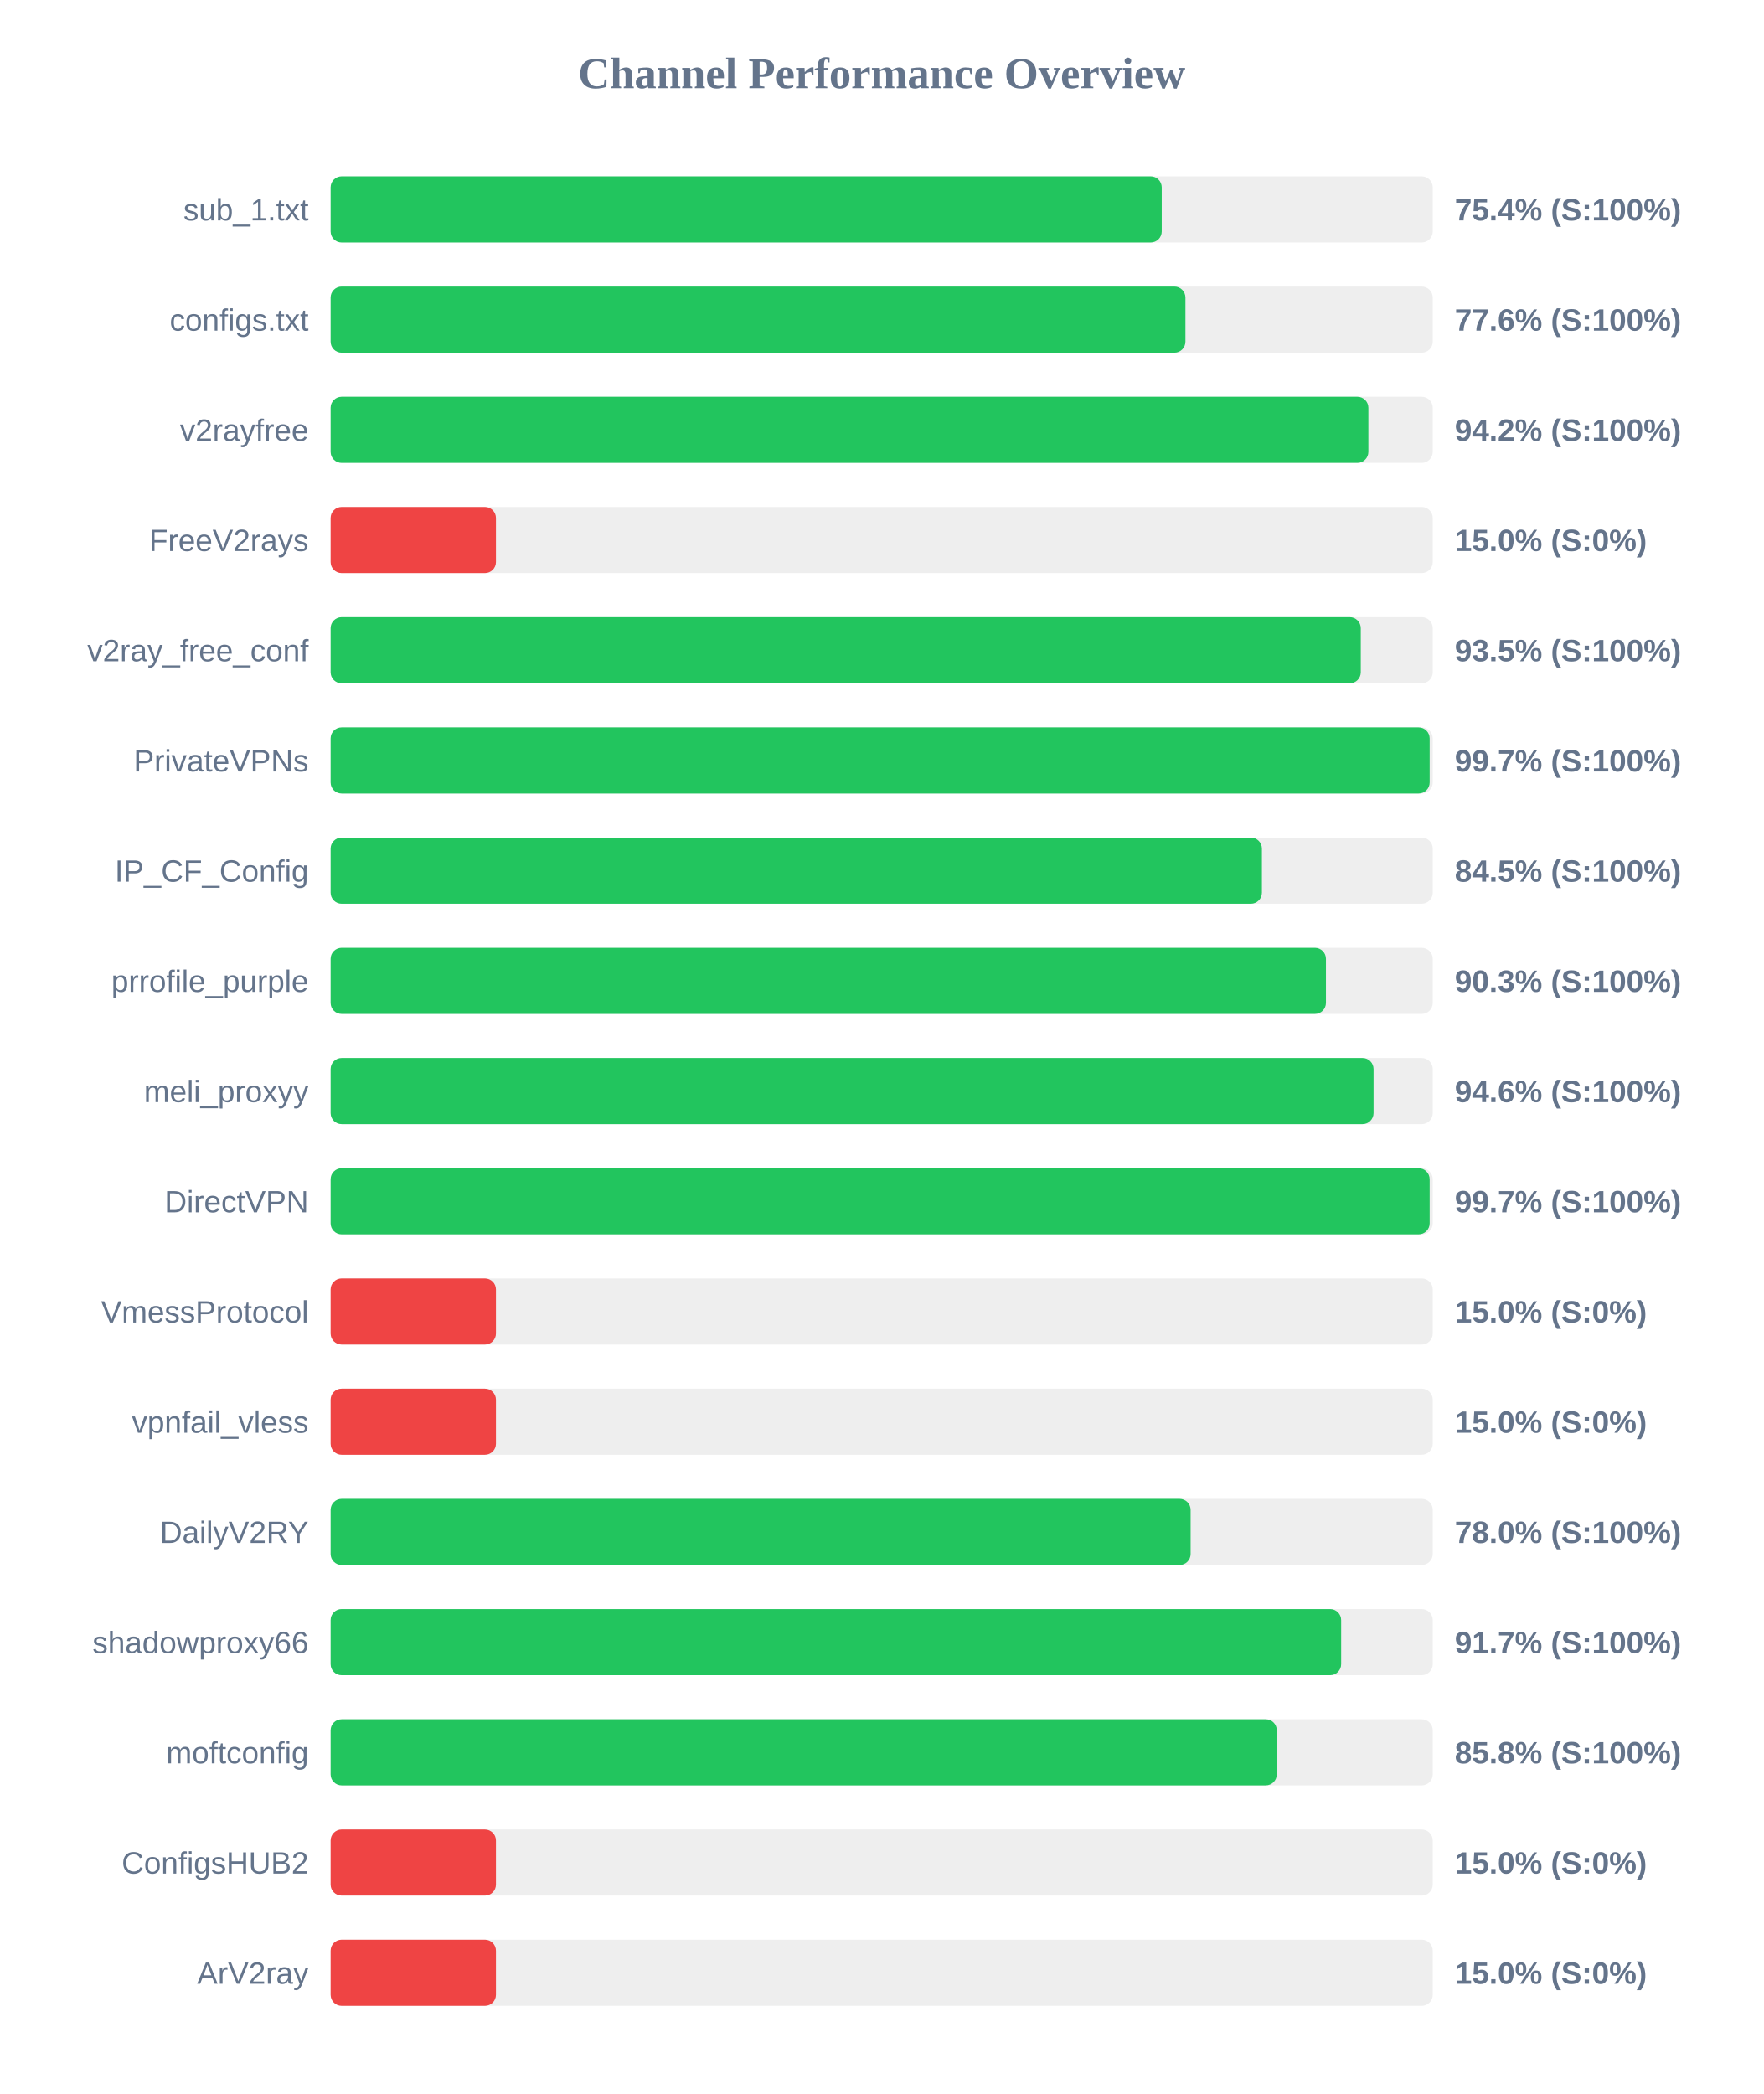
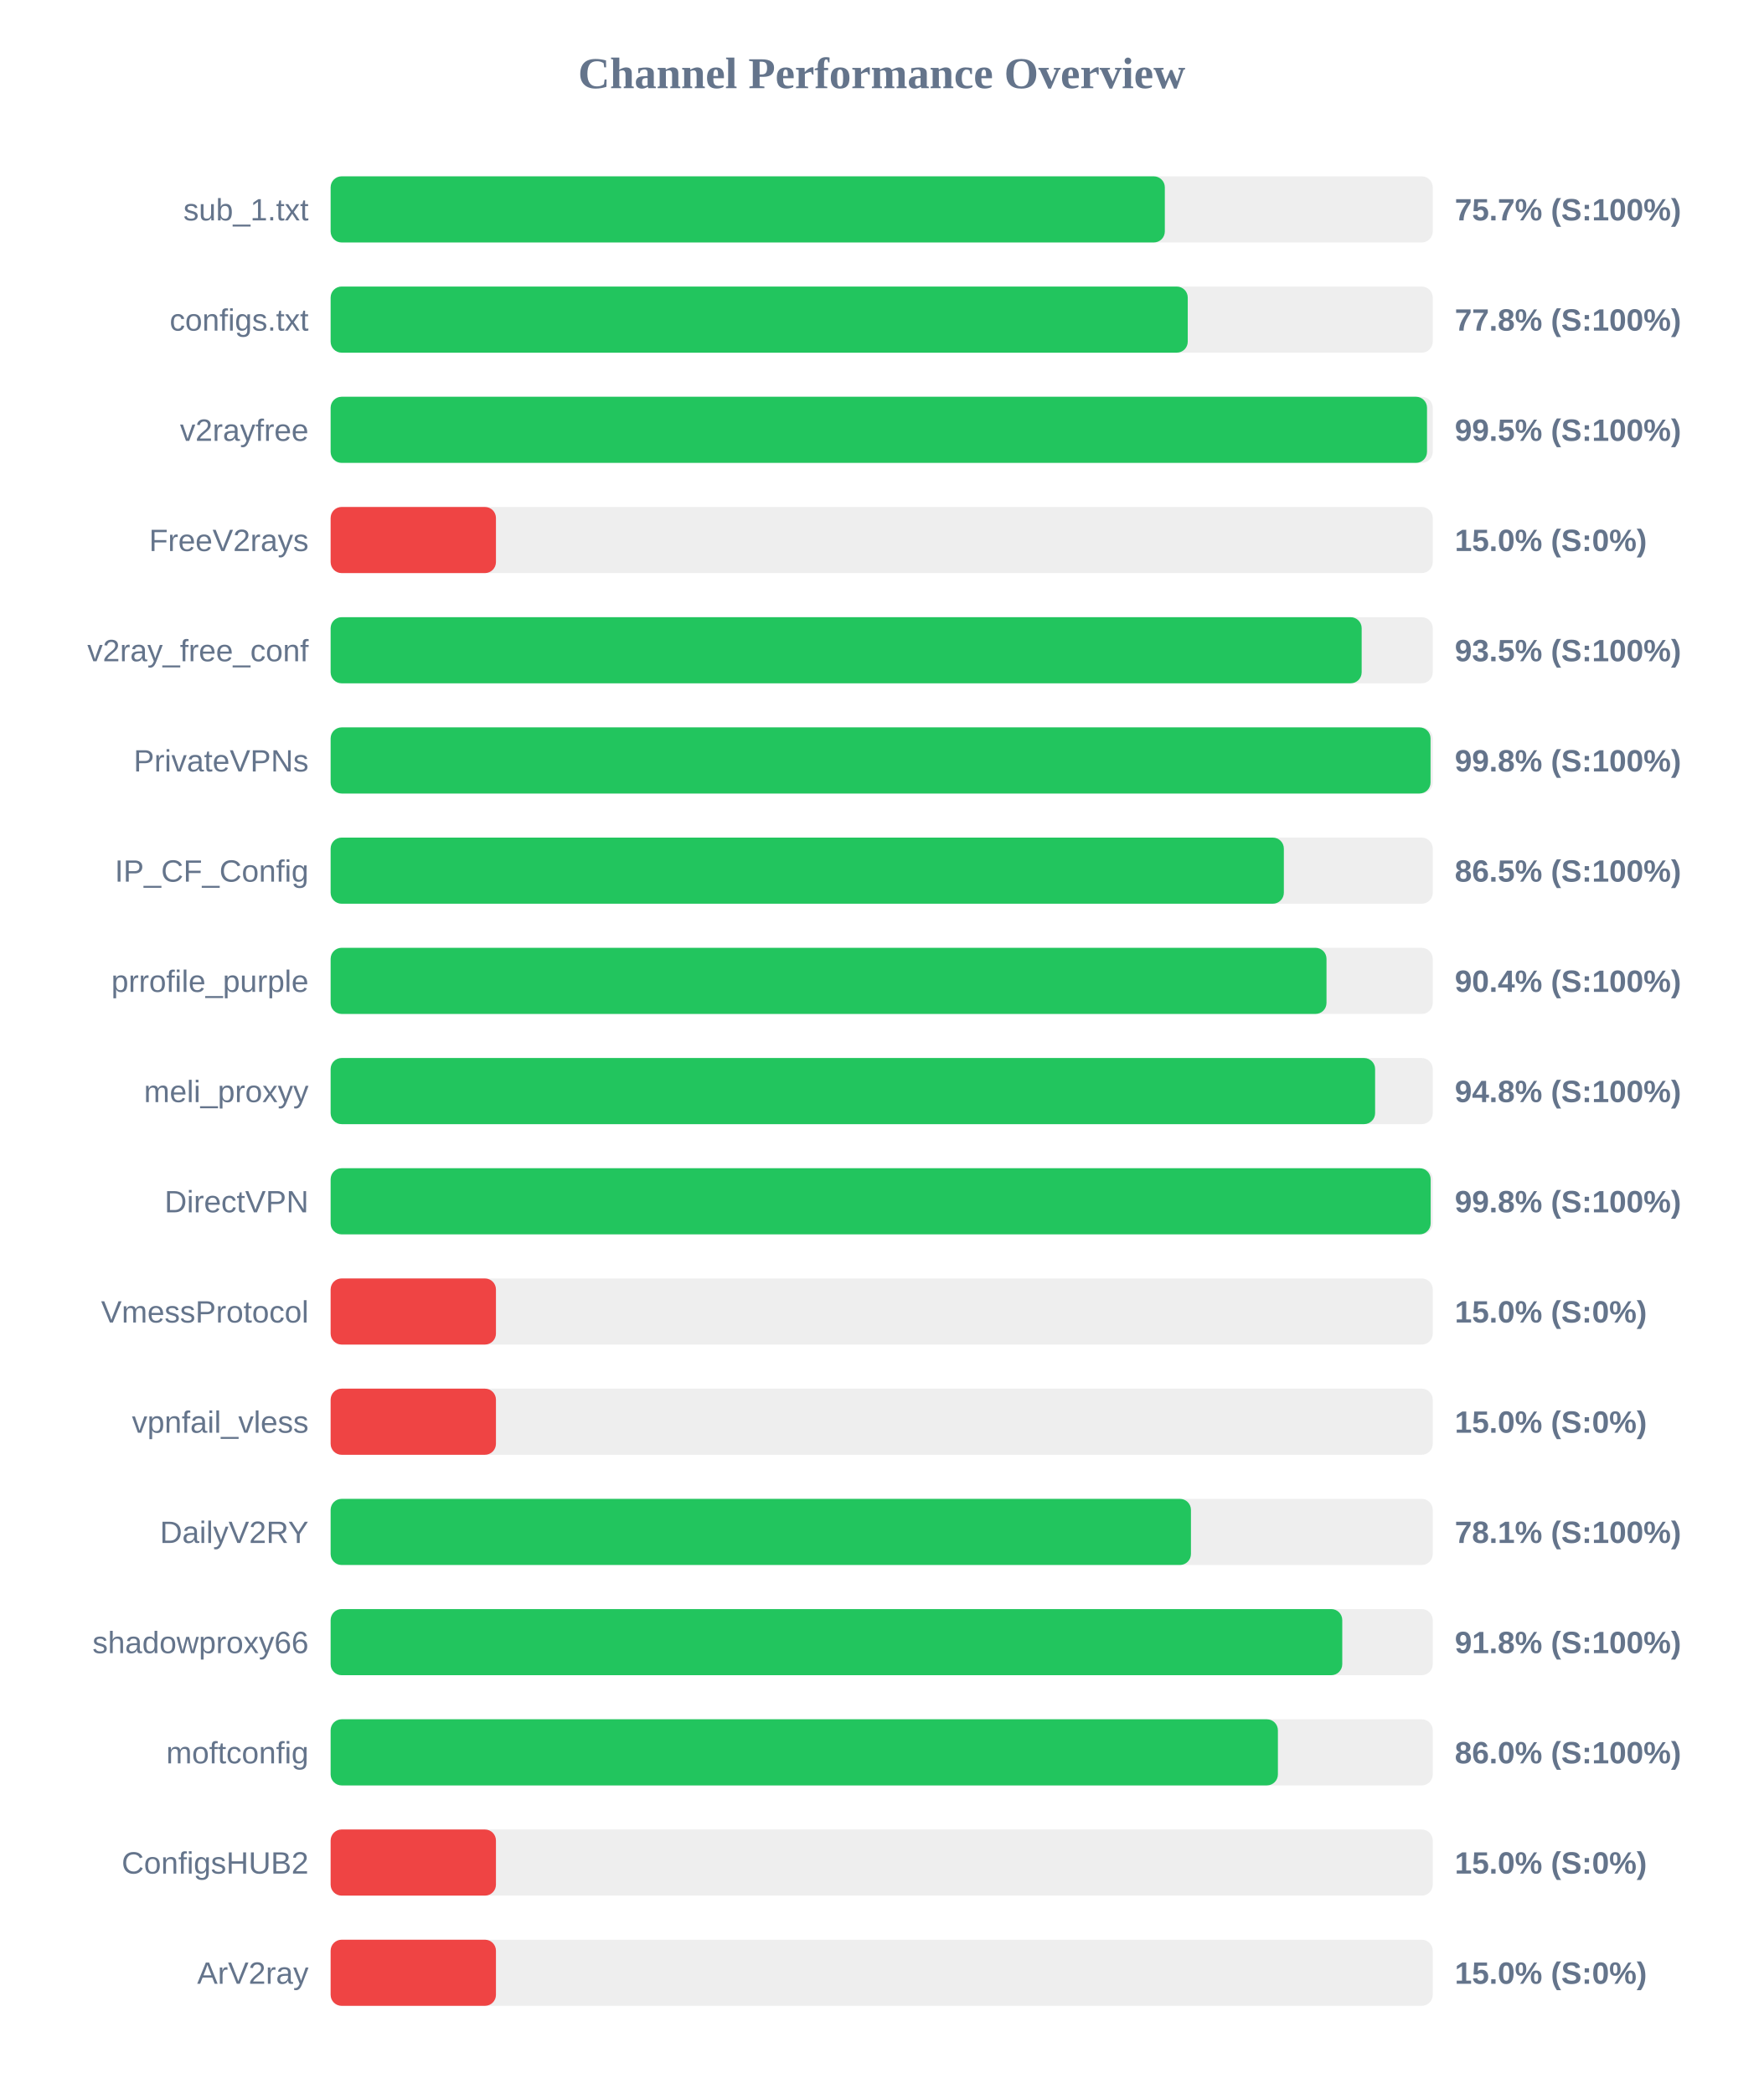
<svg xmlns="http://www.w3.org/2000/svg" width="800" height="950" version="1.1">
  <style>
        .row { font: 14px Arial; fill: #64748b; }
        .score { font: bold 14px Arial; fill: #64748b; }
    </style>
  <text x="400" y="40" text-anchor="middle" font-size="20px" font-weight="bold" fill="#64748b">Channel Performance Overview</text>
  <rect x="150" y="80" width="500" height="30" fill="#eee" rx="5" />
-   <rect x="150" y="80" width="377.05" height="30" fill="#22c55e" rx="5" />
+   <rect x="150" y="80" width="378.45" height="30" fill="#22c55e" rx="5" />
  <text x="140" y="100" text-anchor="end" class="row">sub_1.txt</text>
-   <text x="660" y="100" text-anchor="start" class="score">75.4% (S:100%)</text>
+   <text x="660" y="100" text-anchor="start" class="score">75.7% (S:100%)</text>
  <rect x="150" y="130" width="500" height="30" fill="#eee" rx="5" />
-   <rect x="150" y="130" width="387.8" height="30" fill="#22c55e" rx="5" />
+   <rect x="150" y="130" width="388.85" height="30" fill="#22c55e" rx="5" />
  <text x="140" y="150" text-anchor="end" class="row">configs.txt</text>
-   <text x="660" y="150" text-anchor="start" class="score">77.6% (S:100%)</text>
+   <text x="660" y="150" text-anchor="start" class="score">77.8% (S:100%)</text>
  <rect x="150" y="180" width="500" height="30" fill="#eee" rx="5" />
-   <rect x="150" y="180" width="470.8" height="30" fill="#22c55e" rx="5" />
+   <rect x="150" y="180" width="497.4" height="30" fill="#22c55e" rx="5" />
  <text x="140" y="200" text-anchor="end" class="row">v2rayfree</text>
-   <text x="660" y="200" text-anchor="start" class="score">94.2% (S:100%)</text>
+   <text x="660" y="200" text-anchor="start" class="score">99.5% (S:100%)</text>
  <rect x="150" y="230" width="500" height="30" fill="#eee" rx="5" />
  <rect x="150" y="230" width="75.0" height="30" fill="#ef4444" rx="5" />
  <text x="140" y="250" text-anchor="end" class="row">FreeV2rays</text>
  <text x="660" y="250" text-anchor="start" class="score">15.0% (S:0%)</text>
  <rect x="150" y="280" width="500" height="30" fill="#eee" rx="5" />
-   <rect x="150" y="280" width="467.35" height="30" fill="#22c55e" rx="5" />
+   <rect x="150" y="280" width="467.75" height="30" fill="#22c55e" rx="5" />
  <text x="140" y="300" text-anchor="end" class="row">v2ray_free_conf</text>
  <text x="660" y="300" text-anchor="start" class="score">93.5% (S:100%)</text>
  <rect x="150" y="330" width="500" height="30" fill="#eee" rx="5" />
-   <rect x="150" y="330" width="498.6" height="30" fill="#22c55e" rx="5" />
+   <rect x="150" y="330" width="499.0" height="30" fill="#22c55e" rx="5" />
  <text x="140" y="350" text-anchor="end" class="row">PrivateVPNs</text>
-   <text x="660" y="350" text-anchor="start" class="score">99.7% (S:100%)</text>
+   <text x="660" y="350" text-anchor="start" class="score">99.8% (S:100%)</text>
  <rect x="150" y="380" width="500" height="30" fill="#eee" rx="5" />
-   <rect x="150" y="380" width="422.5" height="30" fill="#22c55e" rx="5" />
+   <rect x="150" y="380" width="432.45" height="30" fill="#22c55e" rx="5" />
  <text x="140" y="400" text-anchor="end" class="row">IP_CF_Config</text>
-   <text x="660" y="400" text-anchor="start" class="score">84.5% (S:100%)</text>
+   <text x="660" y="400" text-anchor="start" class="score">86.5% (S:100%)</text>
  <rect x="150" y="430" width="500" height="30" fill="#eee" rx="5" />
-   <rect x="150" y="430" width="451.55" height="30" fill="#22c55e" rx="5" />
+   <rect x="150" y="430" width="451.8" height="30" fill="#22c55e" rx="5" />
  <text x="140" y="450" text-anchor="end" class="row">prrofile_purple</text>
-   <text x="660" y="450" text-anchor="start" class="score">90.3% (S:100%)</text>
+   <text x="660" y="450" text-anchor="start" class="score">90.4% (S:100%)</text>
  <rect x="150" y="480" width="500" height="30" fill="#eee" rx="5" />
-   <rect x="150" y="480" width="473.15" height="30" fill="#22c55e" rx="5" />
+   <rect x="150" y="480" width="473.85" height="30" fill="#22c55e" rx="5" />
  <text x="140" y="500" text-anchor="end" class="row">meli_proxyy</text>
-   <text x="660" y="500" text-anchor="start" class="score">94.6% (S:100%)</text>
+   <text x="660" y="500" text-anchor="start" class="score">94.8% (S:100%)</text>
  <rect x="150" y="530" width="500" height="30" fill="#eee" rx="5" />
-   <rect x="150" y="530" width="498.6" height="30" fill="#22c55e" rx="5" />
+   <rect x="150" y="530" width="499.05" height="30" fill="#22c55e" rx="5" />
  <text x="140" y="550" text-anchor="end" class="row">DirectVPN</text>
-   <text x="660" y="550" text-anchor="start" class="score">99.7% (S:100%)</text>
+   <text x="660" y="550" text-anchor="start" class="score">99.8% (S:100%)</text>
  <rect x="150" y="580" width="500" height="30" fill="#eee" rx="5" />
  <rect x="150" y="580" width="75.0" height="30" fill="#ef4444" rx="5" />
  <text x="140" y="600" text-anchor="end" class="row">VmessProtocol</text>
  <text x="660" y="600" text-anchor="start" class="score">15.0% (S:0%)</text>
  <rect x="150" y="630" width="500" height="30" fill="#eee" rx="5" />
  <rect x="150" y="630" width="75.0" height="30" fill="#ef4444" rx="5" />
  <text x="140" y="650" text-anchor="end" class="row">vpnfail_vless</text>
  <text x="660" y="650" text-anchor="start" class="score">15.0% (S:0%)</text>
  <rect x="150" y="680" width="500" height="30" fill="#eee" rx="5" />
-   <rect x="150" y="680" width="390.15" height="30" fill="#22c55e" rx="5" />
+   <rect x="150" y="680" width="390.3" height="30" fill="#22c55e" rx="5" />
  <text x="140" y="700" text-anchor="end" class="row">DailyV2RY</text>
-   <text x="660" y="700" text-anchor="start" class="score">78.0% (S:100%)</text>
+   <text x="660" y="700" text-anchor="start" class="score">78.1% (S:100%)</text>
  <rect x="150" y="730" width="500" height="30" fill="#eee" rx="5" />
-   <rect x="150" y="730" width="458.45" height="30" fill="#22c55e" rx="5" />
+   <rect x="150" y="730" width="458.95" height="30" fill="#22c55e" rx="5" />
  <text x="140" y="750" text-anchor="end" class="row">shadowproxy66</text>
-   <text x="660" y="750" text-anchor="start" class="score">91.7% (S:100%)</text>
+   <text x="660" y="750" text-anchor="start" class="score">91.8% (S:100%)</text>
  <rect x="150" y="780" width="500" height="30" fill="#eee" rx="5" />
-   <rect x="150" y="780" width="429.25" height="30" fill="#22c55e" rx="5" />
+   <rect x="150" y="780" width="429.75" height="30" fill="#22c55e" rx="5" />
  <text x="140" y="800" text-anchor="end" class="row">moftconfig</text>
-   <text x="660" y="800" text-anchor="start" class="score">85.8% (S:100%)</text>
+   <text x="660" y="800" text-anchor="start" class="score">86.0% (S:100%)</text>
  <rect x="150" y="830" width="500" height="30" fill="#eee" rx="5" />
  <rect x="150" y="830" width="75.0" height="30" fill="#ef4444" rx="5" />
  <text x="140" y="850" text-anchor="end" class="row">ConfigsHUB2</text>
  <text x="660" y="850" text-anchor="start" class="score">15.0% (S:0%)</text>
  <rect x="150" y="880" width="500" height="30" fill="#eee" rx="5" />
  <rect x="150" y="880" width="75.0" height="30" fill="#ef4444" rx="5" />
  <text x="140" y="900" text-anchor="end" class="row">ArV2ray</text>
  <text x="660" y="900" text-anchor="start" class="score">15.0% (S:0%)</text>
</svg>
